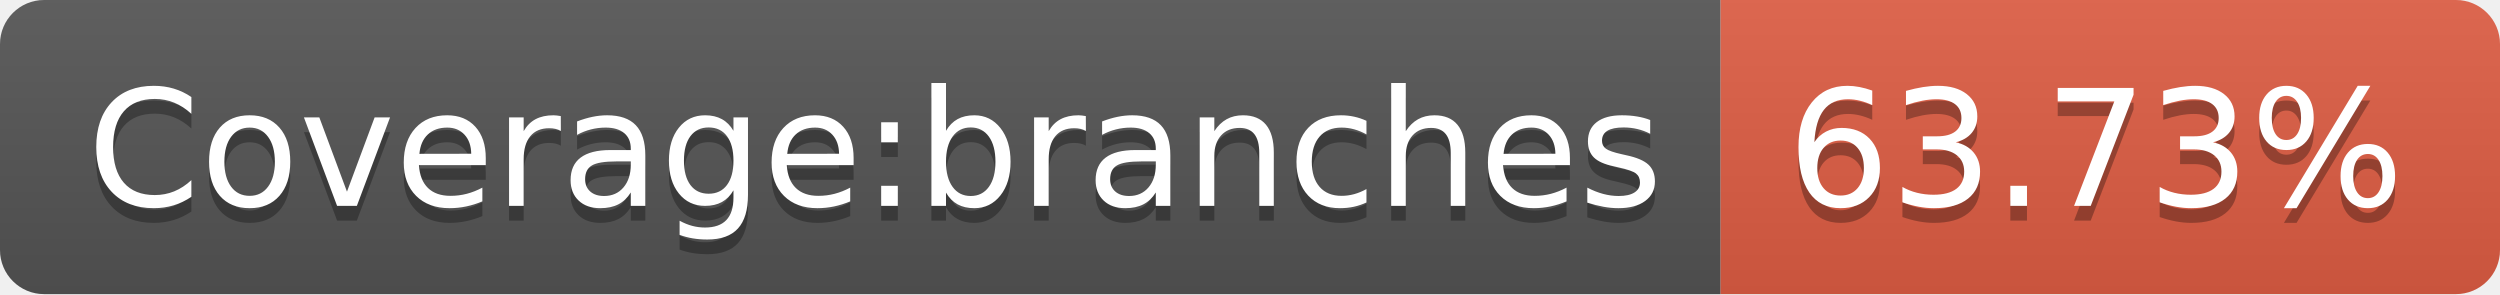
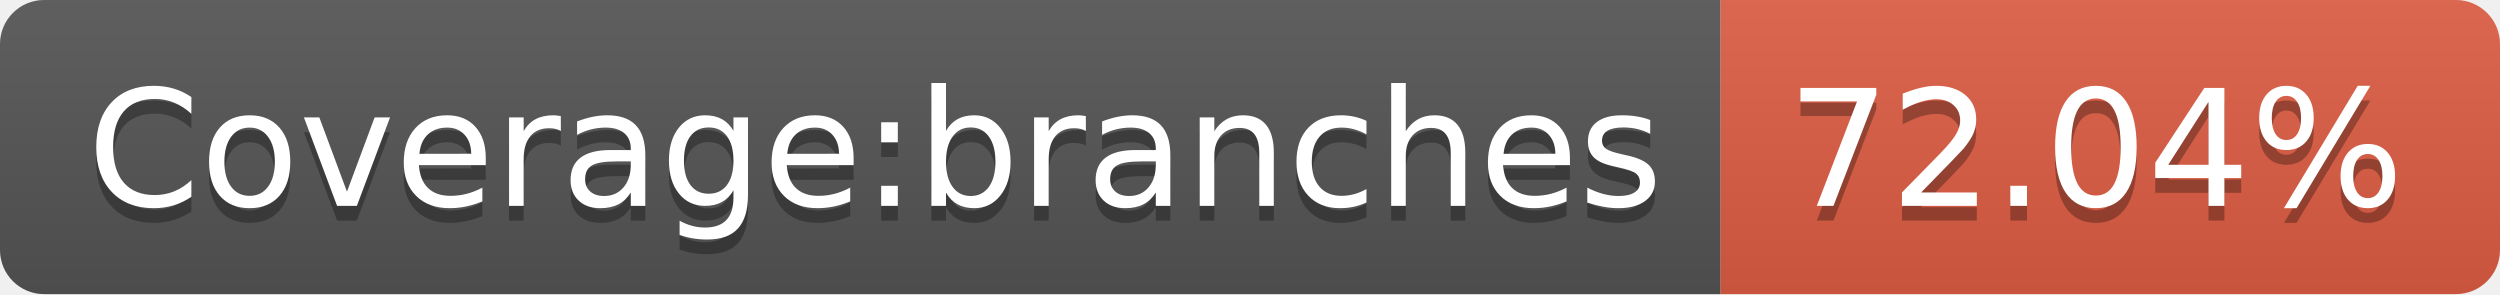
- <svg xmlns="http://www.w3.org/2000/svg" width="170" height="20" role="img" aria-label="Coverage:branches: 63.73%">
+ <svg xmlns="http://www.w3.org/2000/svg" width="170" height="20" role="img" aria-label="Coverage:branches: 72.04%">
  <linearGradient id="s" x2="0" y2="100%">
    <stop offset="0" stop-color="#bbb" stop-opacity=".1" />
    <stop offset="1" stop-opacity=".1" />
  </linearGradient>
  <clipPath id="r">
    <rect width="170" height="20" rx="3" fill="#fff" />
  </clipPath>
  <g clip-path="url(#r)">
    <rect width="117" height="20" fill="#555" />
    <rect x="117" width="53" height="20" fill="#e05d44" />
    <rect width="170" height="20" fill="url(#s)" />
  </g>
  <g fill="#fff" text-anchor="middle" font-family="Verdana,Geneva,DejaVu Sans,sans-serif" text-rendering="geometricPrecision" font-size="110">
    <text aria-hidden="true" x="595" y="150" fill="#010101" fill-opacity=".3" transform="scale(.1)" textLength="1070">Coverage:branches</text>
    <text x="595" y="140" transform="scale(.1)" fill="#fff" textLength="1070">Coverage:branches</text>
-     <text aria-hidden="true" x="1425" y="150" fill="#010101" fill-opacity=".3" transform="scale(.1)" textLength="430">63.73%</text>
-     <text x="1425" y="140" transform="scale(.1)" fill="#fff" textLength="430">63.73%</text>
+     <text aria-hidden="true" x="1425" y="150" fill="#010101" fill-opacity=".3" transform="scale(.1)" textLength="430">72.04%</text>
+     <text x="1425" y="140" transform="scale(.1)" fill="#fff" textLength="430">72.04%</text>
  </g>
</svg>
